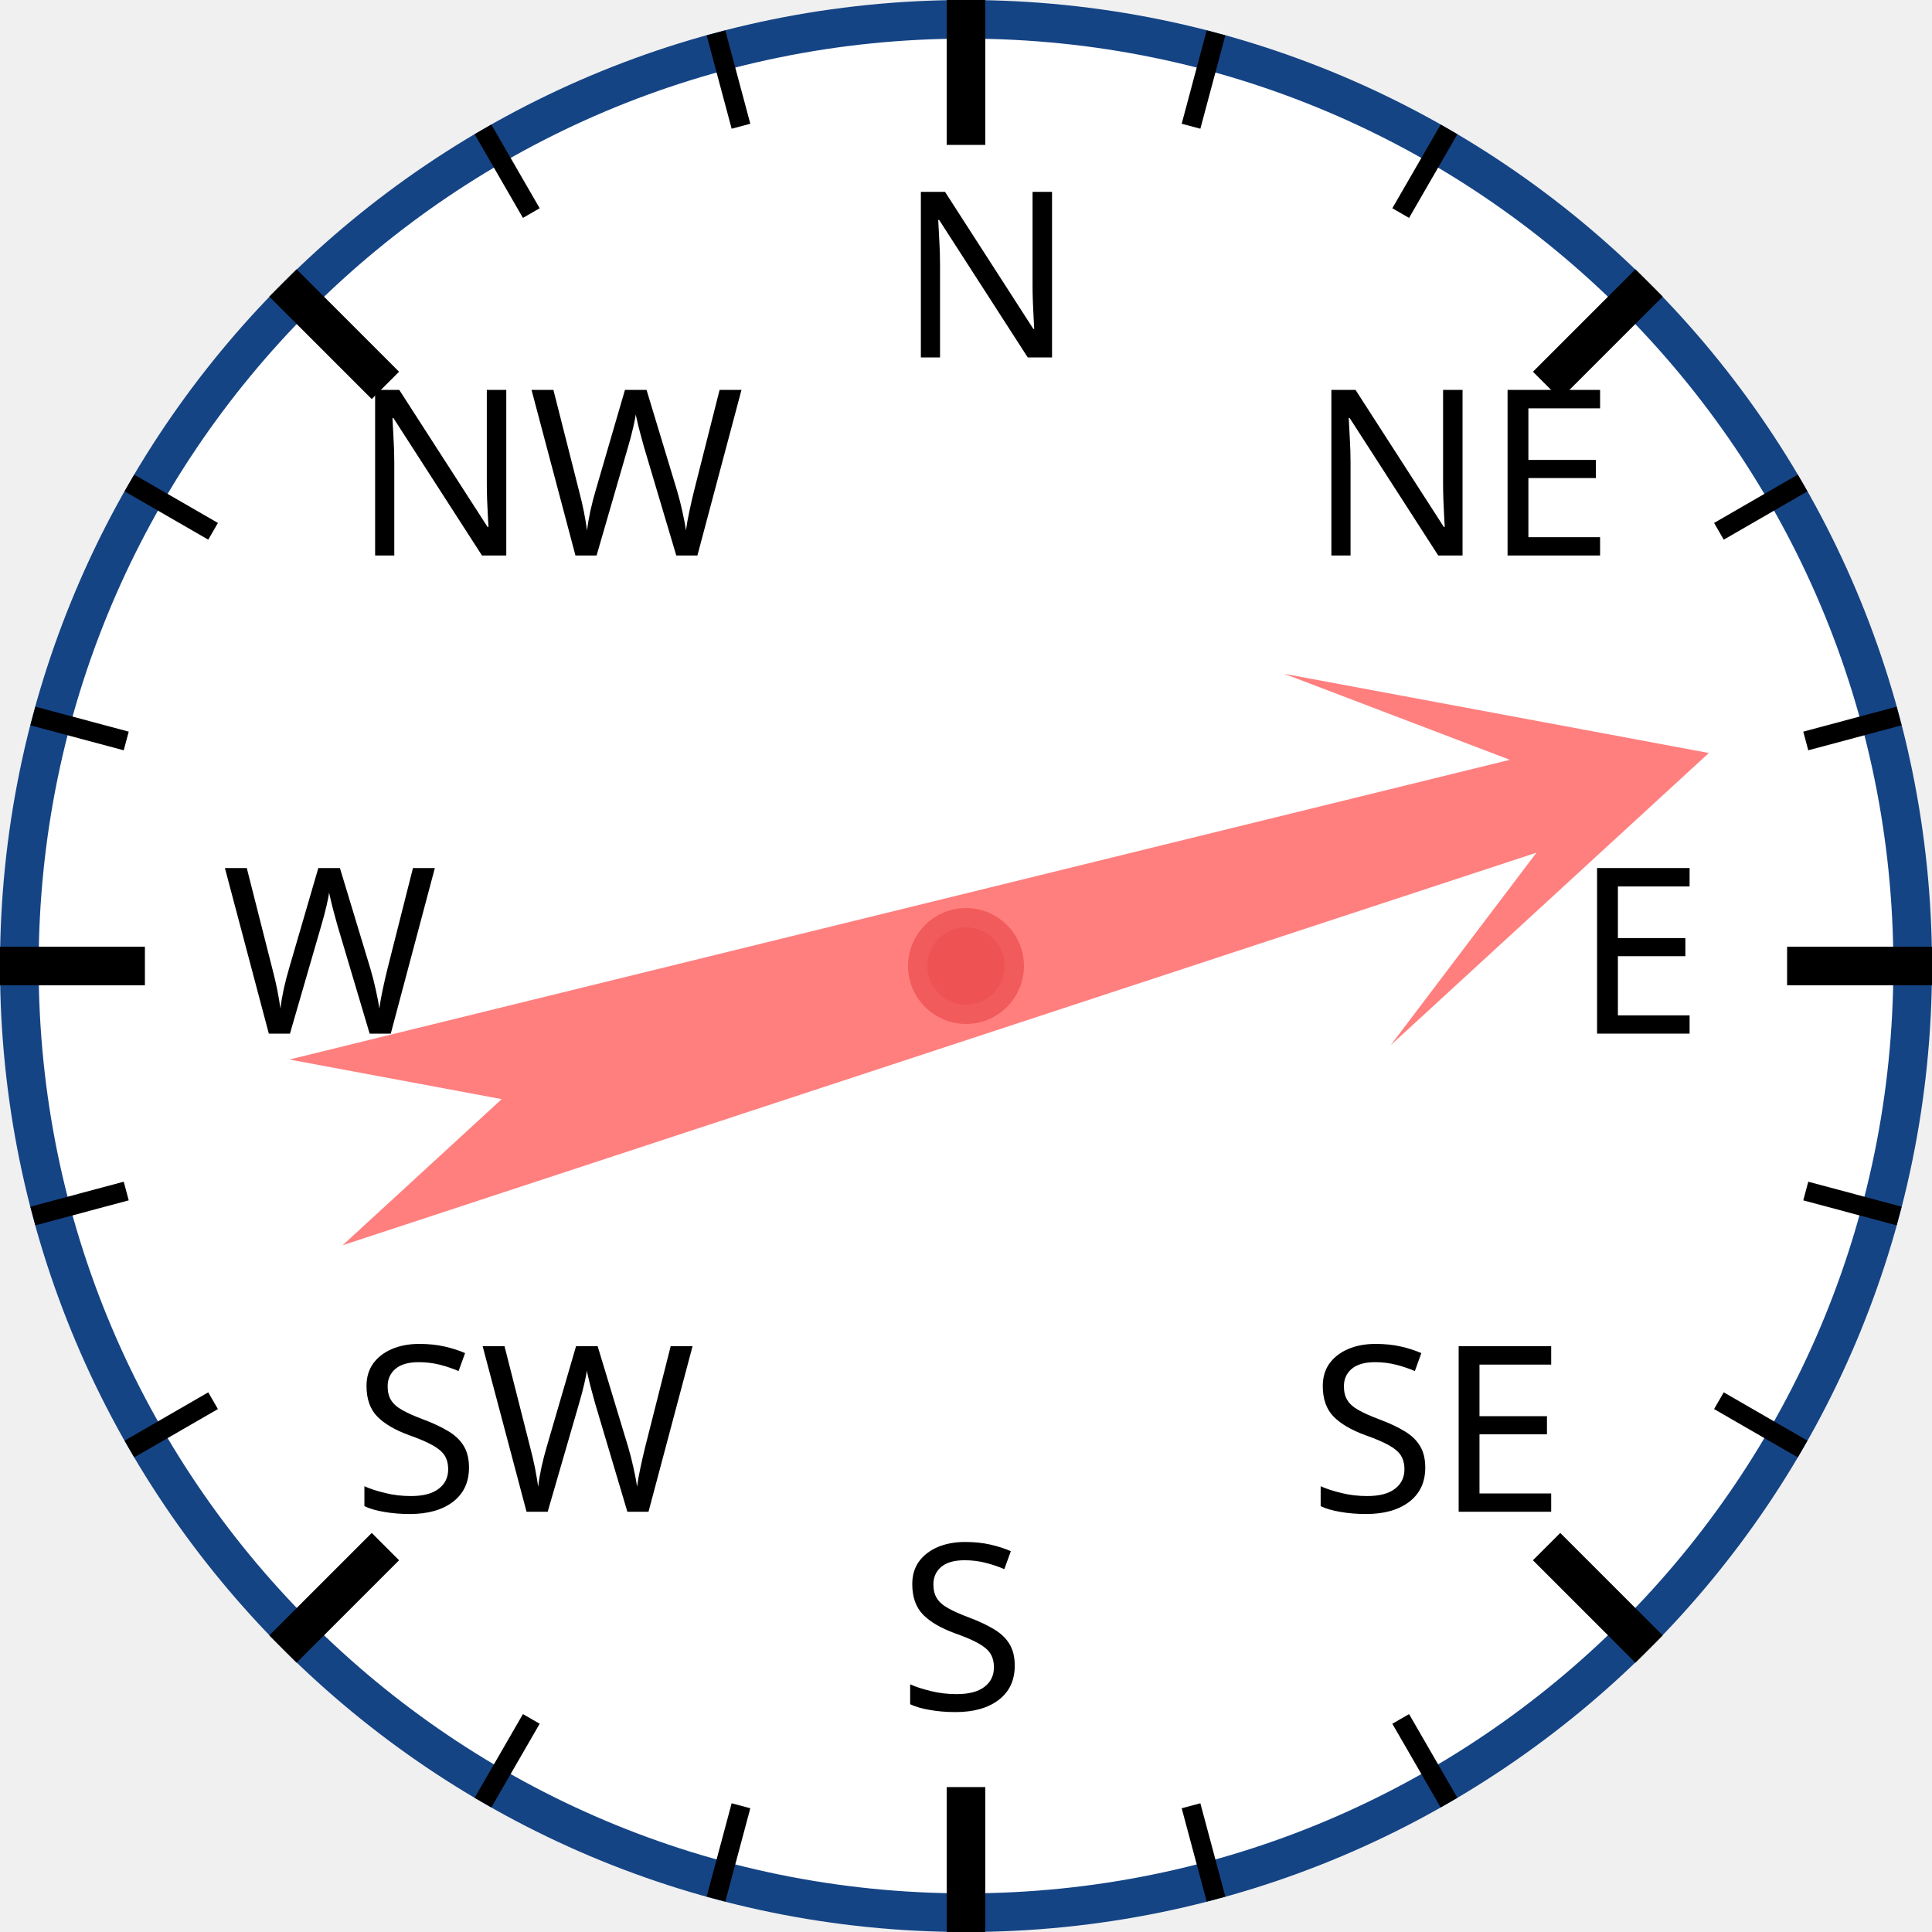
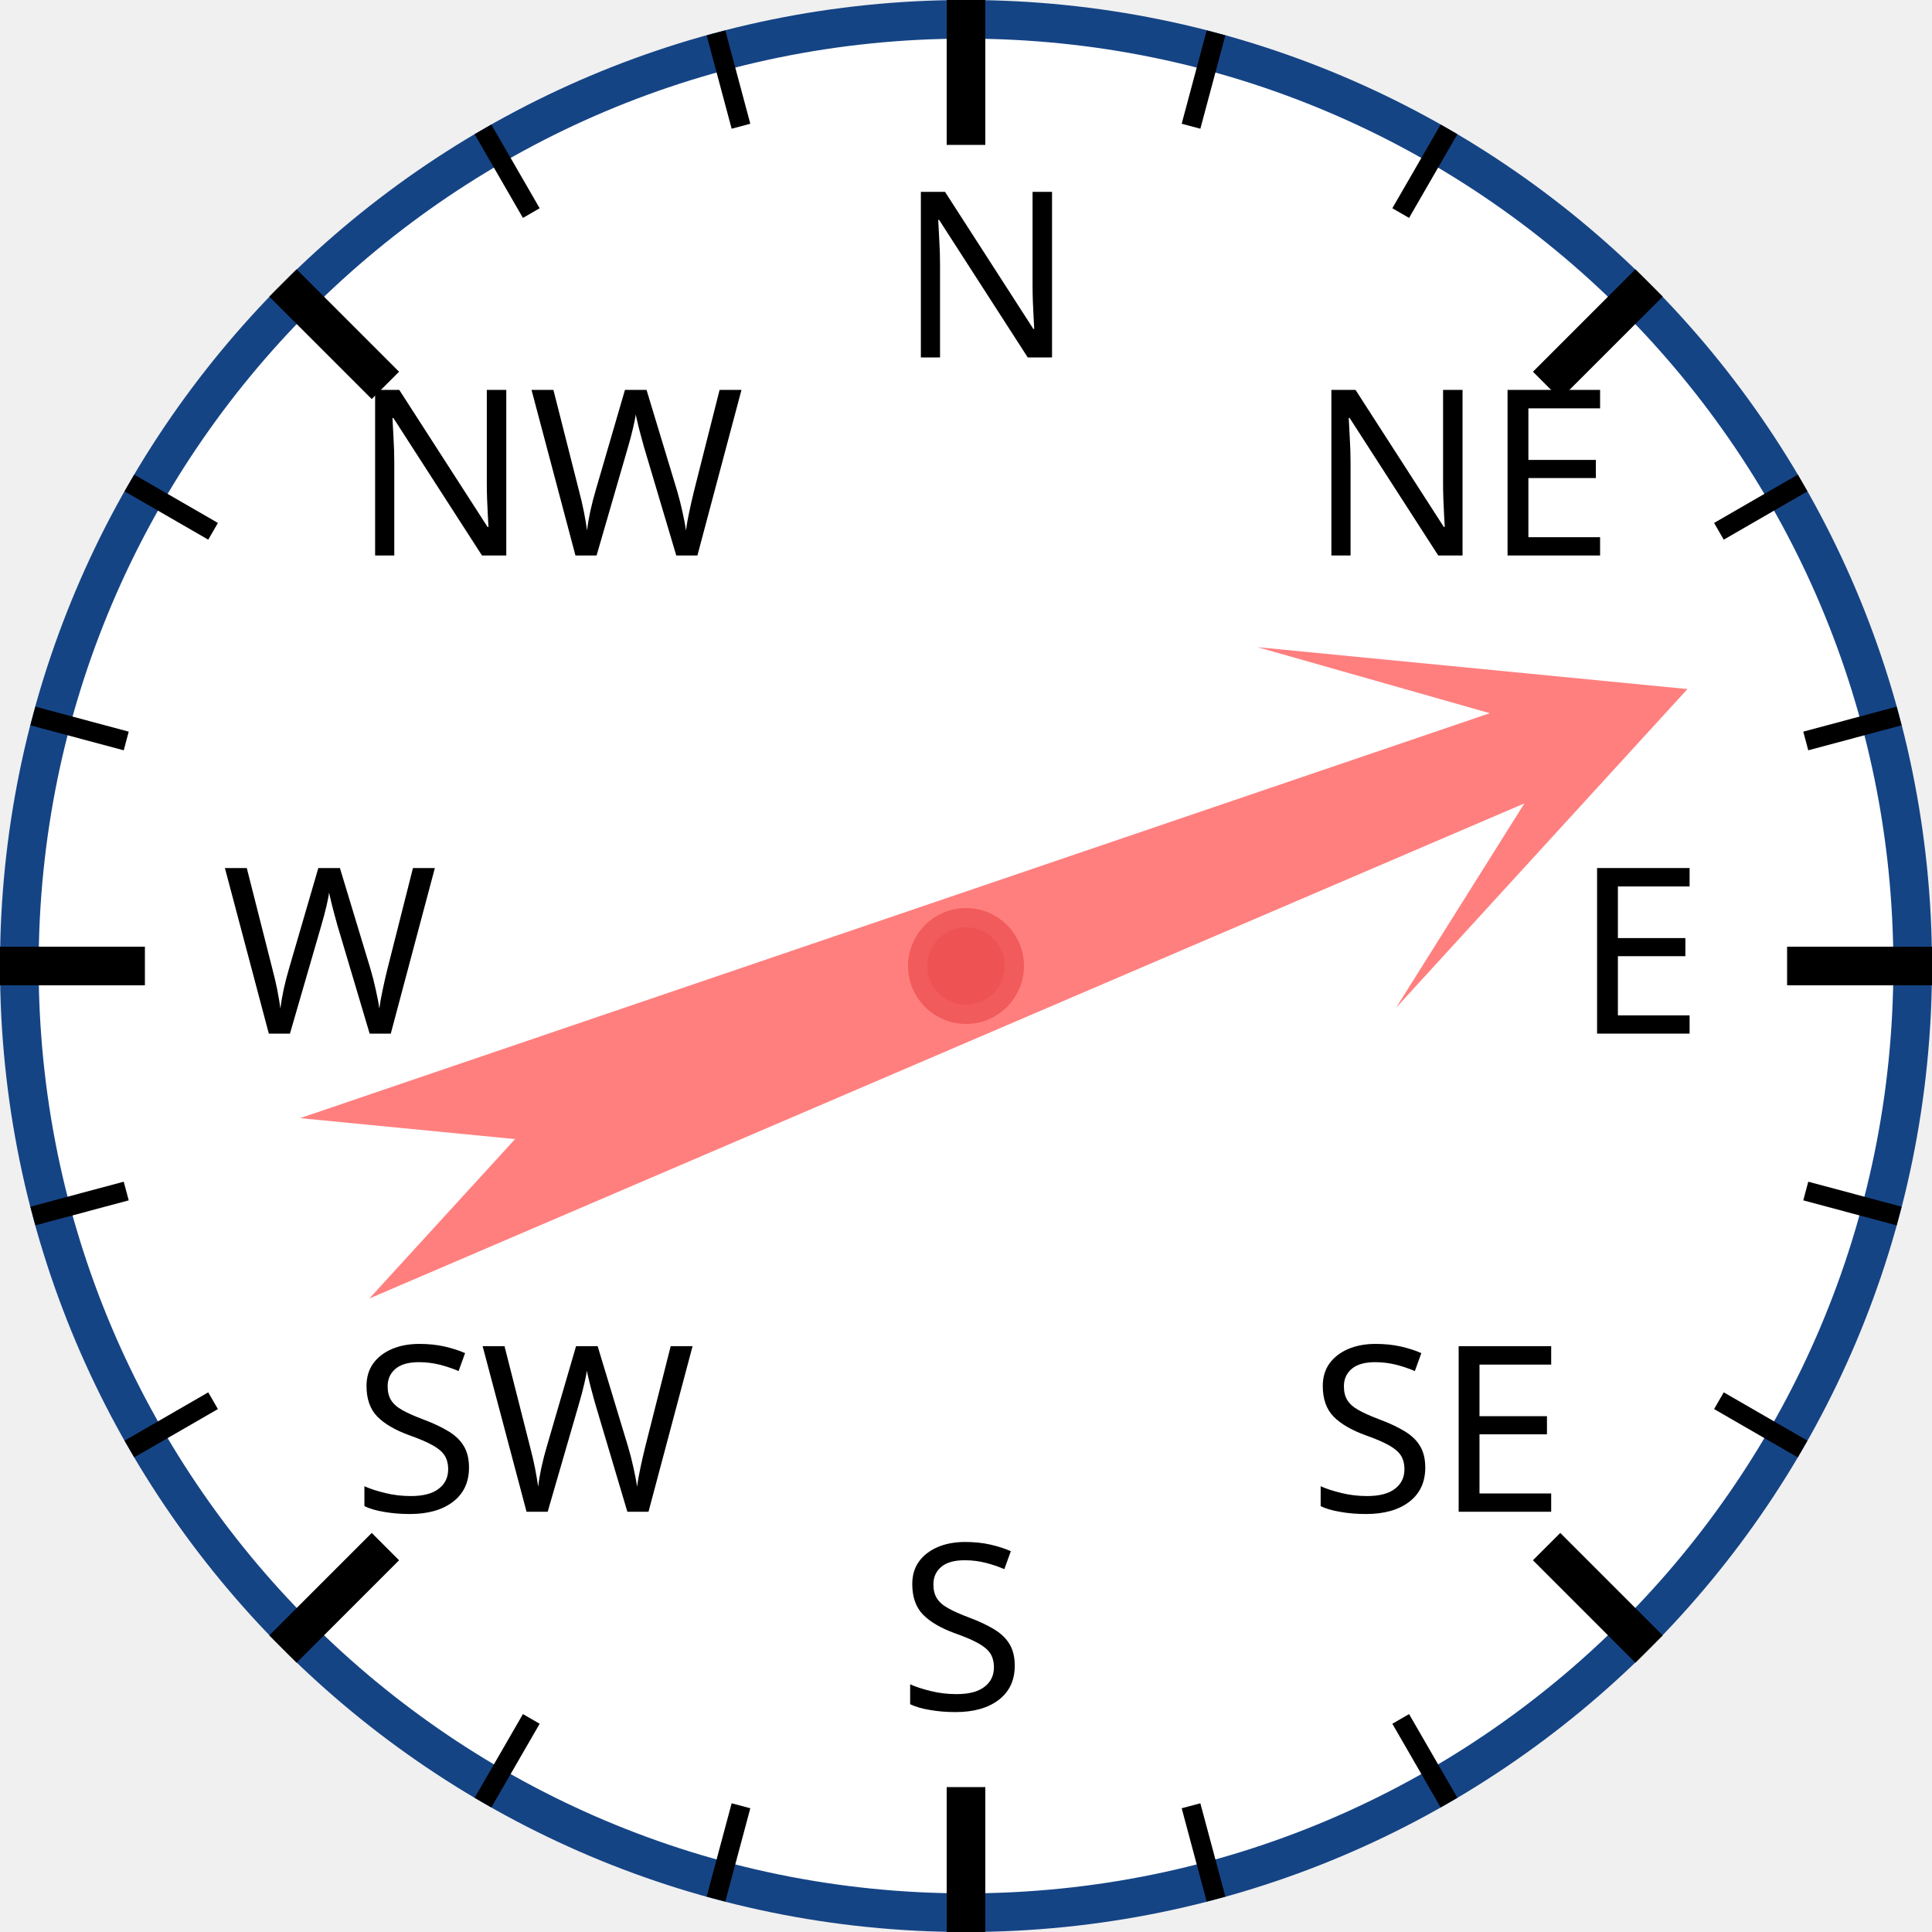
<svg xmlns="http://www.w3.org/2000/svg" width="120px" height="120px" viewBox="0 0 200 200">
  <circle cx="100" cy="100" r="98" style="fill: white; stroke: #154485; stroke-width: 4;" />
  <text x="93.0" y="37.0" style="font-family: sans-serif; font-size: 18pt;">N</text>
  <line x1="100.0" y1="0.0" x2="100.0" y2="15.0" style="stroke: black; stroke-width: 4;" />
  <line x1="74.118" y1="3.407" x2="76.706" y2="13.067" style="stroke: black; stroke-width: 2;" />
  <line x1="50" y1="13.397" x2="55" y2="22.058" style="stroke: black; stroke-width: 2;" />
  <text x="36.503" y="57.503" style="font-family: sans-serif; font-size: 18pt;">NW</text>
  <line x1="29.289" y1="29.289" x2="39.896" y2="39.896" style="stroke: black; stroke-width: 4;" />
  <line x1="13.397" y1="50" x2="22.058" y2="55" style="stroke: black; stroke-width: 2;" />
  <line x1="3.407" y1="74.118" x2="13.067" y2="76.706" style="stroke: black; stroke-width: 2;" />
  <text x="23.0" y="107.0" style="font-family: sans-serif; font-size: 18pt;">W</text>
  <line x1="0.0" y1="100.0" x2="15.0" y2="100.0" style="stroke: black; stroke-width: 4;" />
  <line x1="3.407" y1="125.882" x2="13.067" y2="123.294" style="stroke: black; stroke-width: 2;" />
  <line x1="13.397" y1="150" x2="22.058" y2="145" style="stroke: black; stroke-width: 2;" />
  <text x="36.503" y="156.497" style="font-family: sans-serif; font-size: 18pt;">SW</text>
  <line x1="29.289" y1="170.711" x2="39.896" y2="160.104" style="stroke: black; stroke-width: 4;" />
  <line x1="50" y1="186.603" x2="55" y2="177.942" style="stroke: black; stroke-width: 2;" />
  <line x1="74.118" y1="196.593" x2="76.706" y2="186.933" style="stroke: black; stroke-width: 2;" />
  <text x="93" y="177.0" style="font-family: sans-serif; font-size: 18pt;">S</text>
  <line x1="100" y1="200.0" x2="100" y2="185.0" style="stroke: black; stroke-width: 4;" />
  <line x1="125.882" y1="196.593" x2="123.294" y2="186.933" style="stroke: black; stroke-width: 2;" />
  <line x1="150.0" y1="186.603" x2="145.0" y2="177.942" style="stroke: black; stroke-width: 2;" />
  <text x="135.497" y="156.497" style="font-family: sans-serif; font-size: 18pt;">SE</text>
  <line x1="170.711" y1="170.711" x2="160.104" y2="160.104" style="stroke: black; stroke-width: 4;" />
  <line x1="186.603" y1="150" x2="177.942" y2="145" style="stroke: black; stroke-width: 2;" />
  <line x1="196.593" y1="125.882" x2="186.933" y2="123.294" style="stroke: black; stroke-width: 2;" />
  <text x="163.0" y="107" style="font-family: sans-serif; font-size: 18pt;">E</text>
  <line x1="200.0" y1="100" x2="185.0" y2="100" style="stroke: black; stroke-width: 4;" />
  <line x1="196.593" y1="74.118" x2="186.933" y2="76.706" style="stroke: black; stroke-width: 2;" />
  <line x1="186.603" y1="50" x2="177.942" y2="55" style="stroke: black; stroke-width: 2;" />
  <text x="135.497" y="57.503" style="font-family: sans-serif; font-size: 18pt;">NE</text>
  <line x1="170.711" y1="29.289" x2="160.104" y2="39.896" style="stroke: black; stroke-width: 4;" />
  <line x1="150" y1="13.397" x2="145" y2="22.058" style="stroke: black; stroke-width: 2;" />
  <line x1="125.882" y1="3.407" x2="123.294" y2="13.067" style="stroke: black; stroke-width: 2;" />
-   <polygon points="100 20 120 60 105 40 110 170 100 150 90 170 95 40 80 60" style="fill: red; fill-opacity: 0.5;" transform="rotate(74,100,100)" />
+   <polygon points="100 20 120 60 105 40 110 170 100 150 90 170 95 40 80 60" style="fill: red; fill-opacity: 0.5;" transform="rotate(69,100,100)" />
  <circle cx="100" cy="100" r="5" style="fill: #EE5252; stroke: #F25B5B; stroke-width: 2;" />
</svg>
